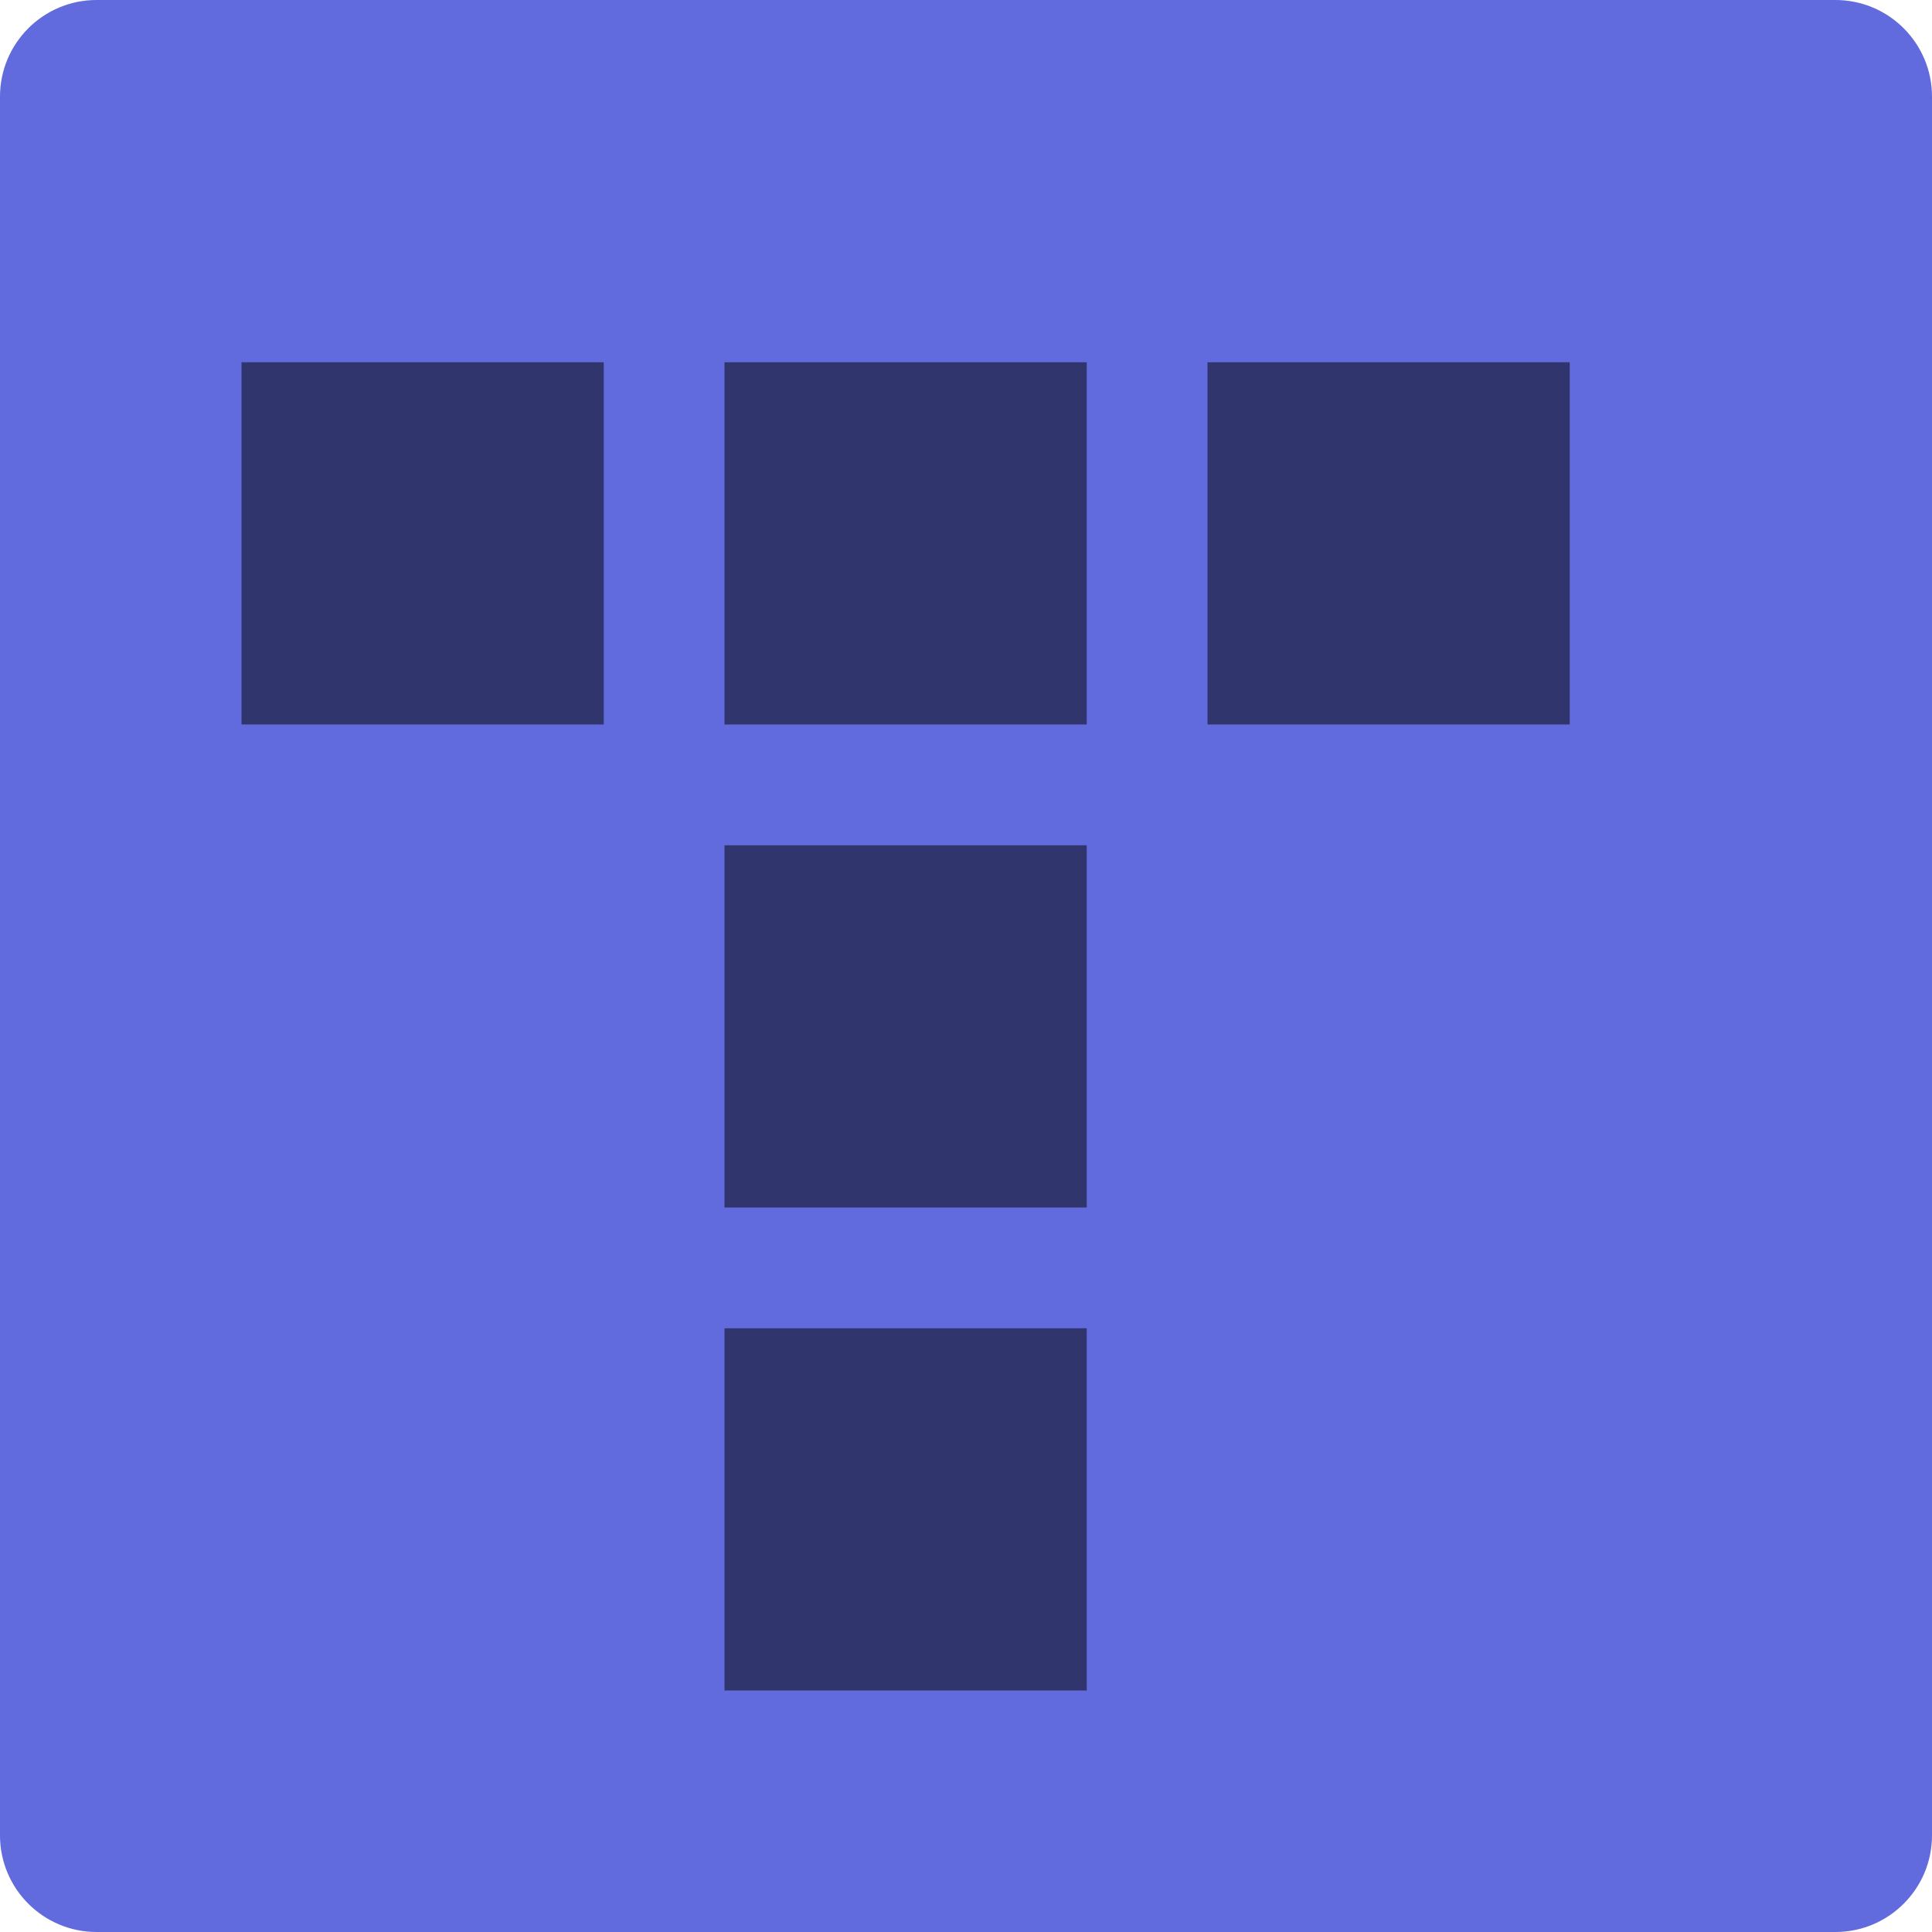
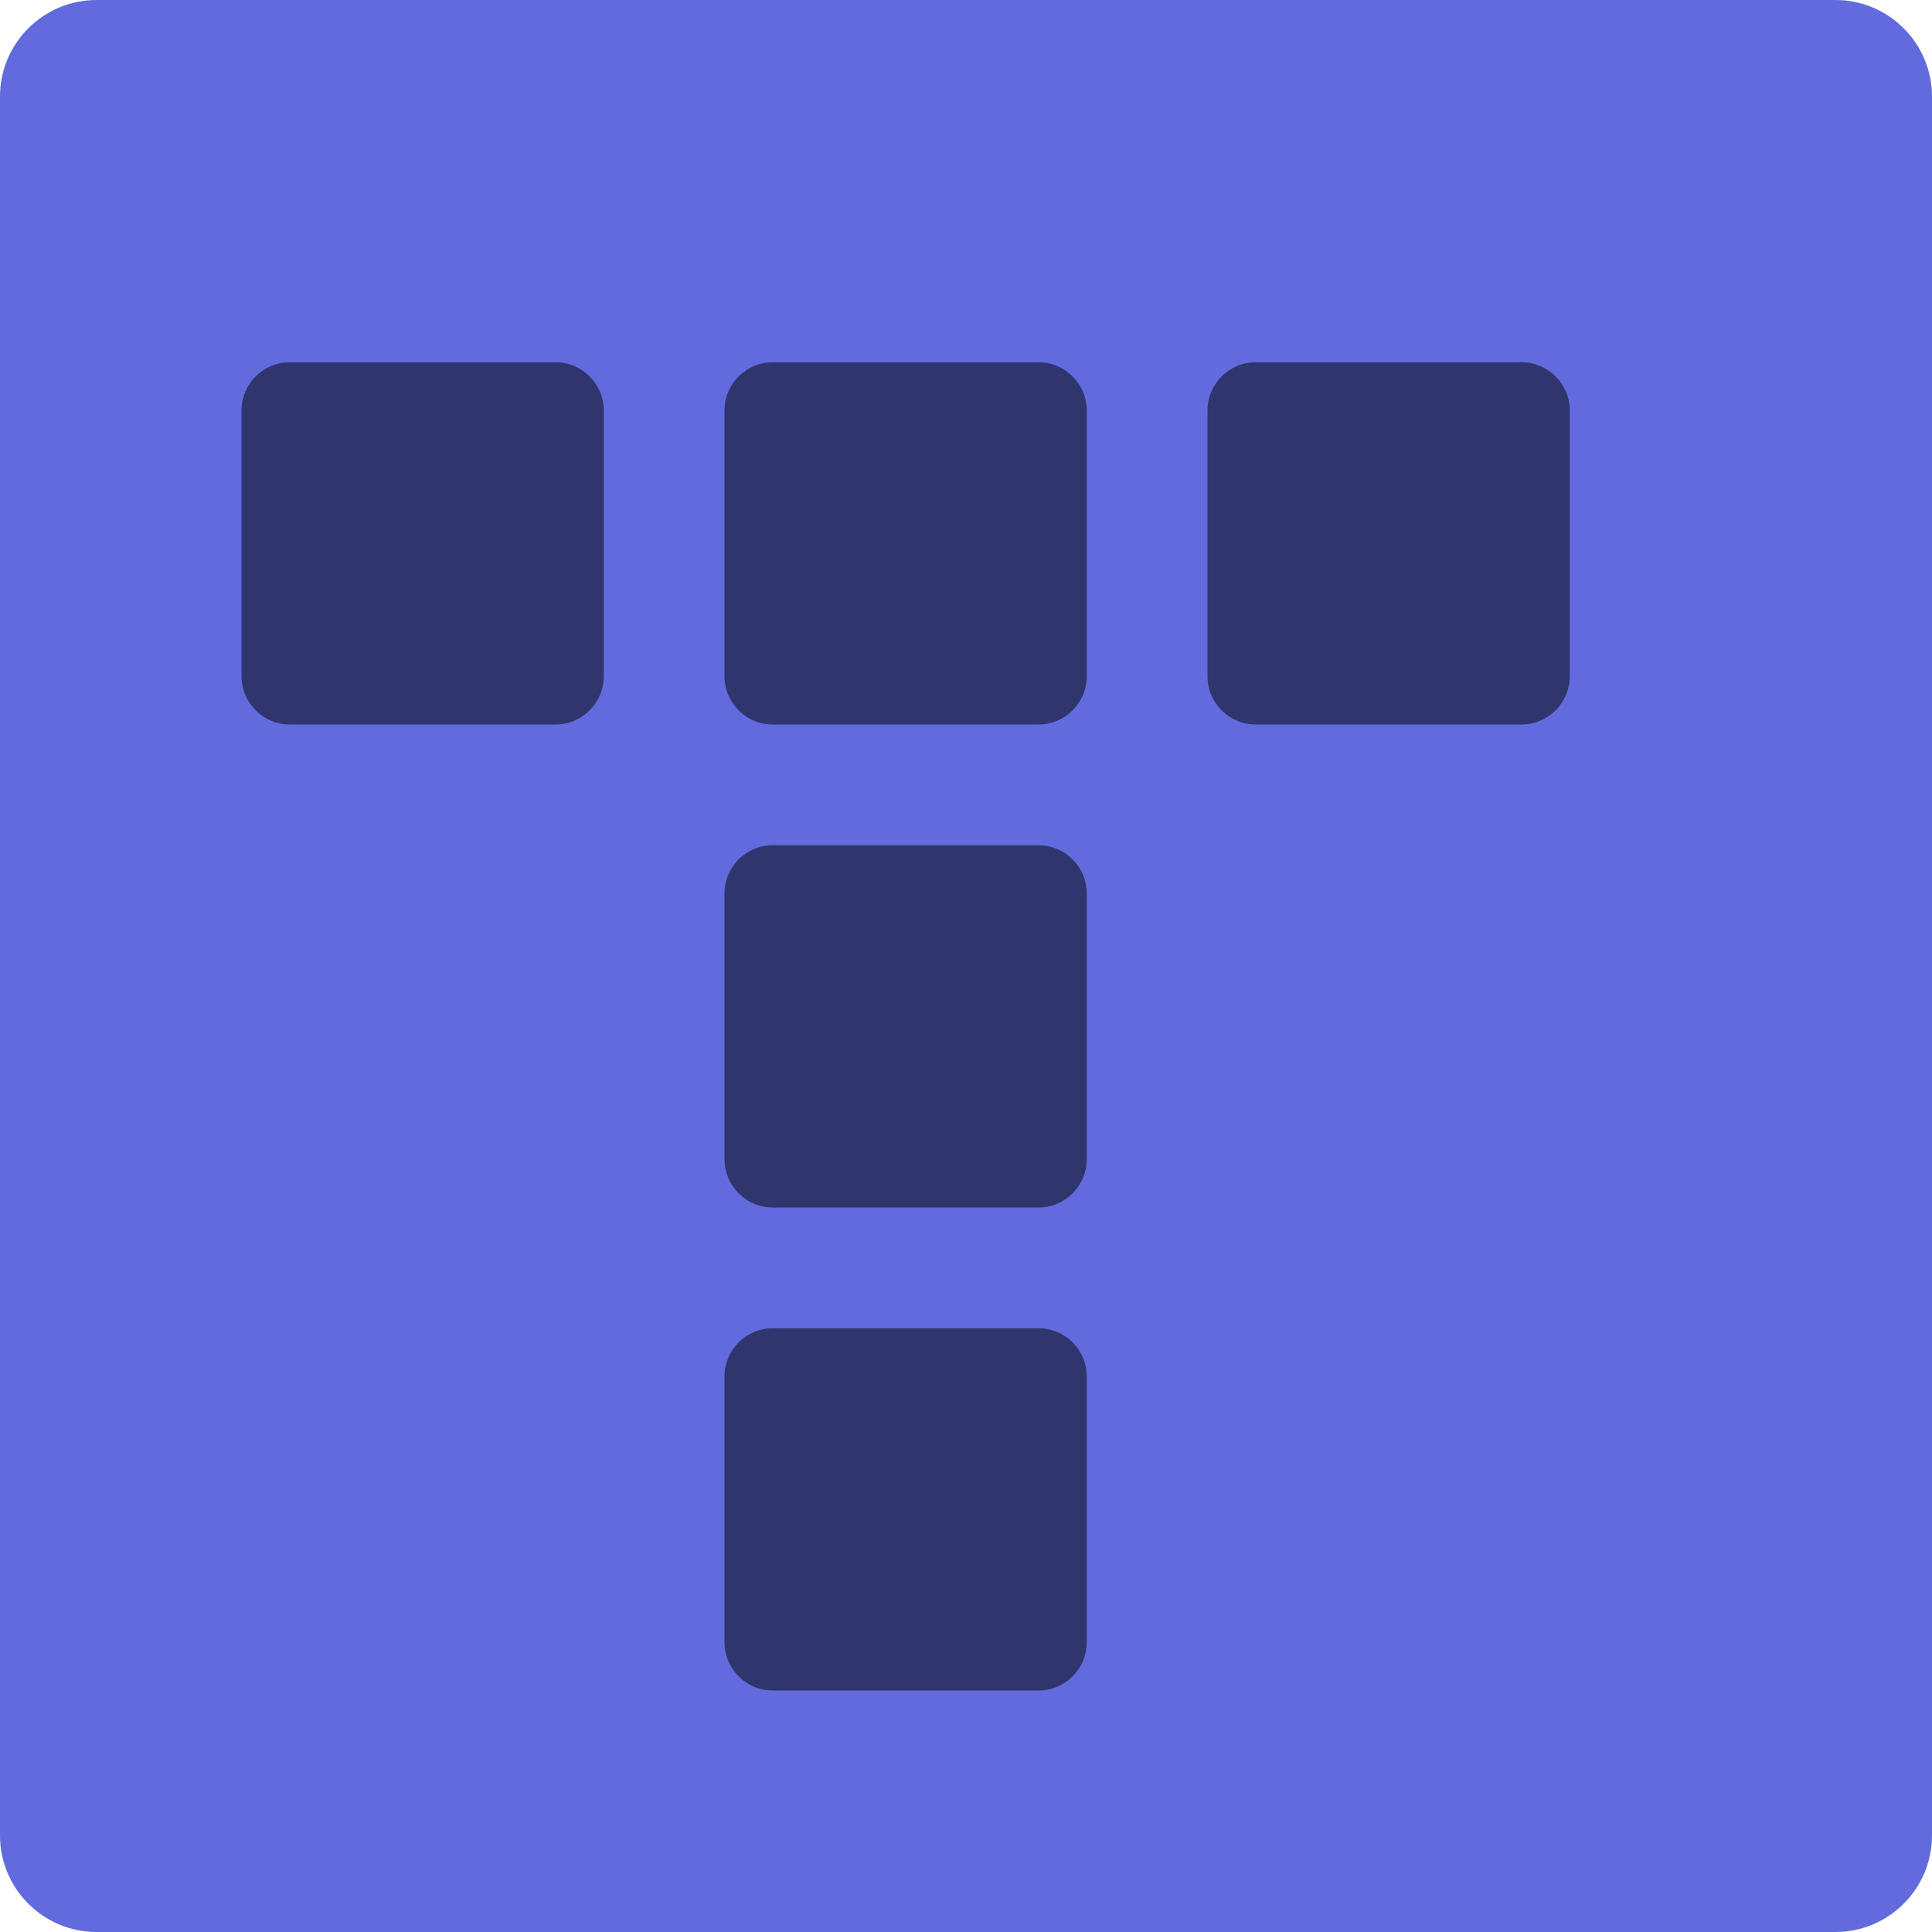
<svg xmlns="http://www.w3.org/2000/svg" width="16" height="16" version="1">
-   <rect style="fill:#616bdd" width="16" height="16" x="-16" y="-16" rx=".8" ry=".8" transform="matrix(0,-1,-1,0,0,0)" />
-   <path style="opacity:0.5" d="m 10,3 3,0 0,3 -3,0 z M 2,3 5,3 5,6 2,6 Z M 6,3 9,3 9,6 6,6 Z m 0,4 3,0 0,3 -3,0 z m 0,4 3,0 0,3 -3,0 z" />
+   <rect style="fill:#616bdd" width="16" height="16" x="0" y="0" rx=".8" ry=".8" />
+   <rect style="fill:#30356e" width="3" height="3" x="2" y="3" rx=".4" ry=".4" />
+   <rect style="fill:#30356e" width="3" height="3" x="6" y="3" rx=".4" ry=".4" />
+   <rect style="fill:#30356e" width="3" height="3" x="10" y="3" rx=".4" ry=".4" />
+   <rect style="fill:#30356e" width="3" height="3" x="6" y="7" rx=".4" ry=".4" />
+   <rect style="fill:#30356e" width="3" height="3" x="6" y="11" rx=".4" ry=".4" />
</svg>
